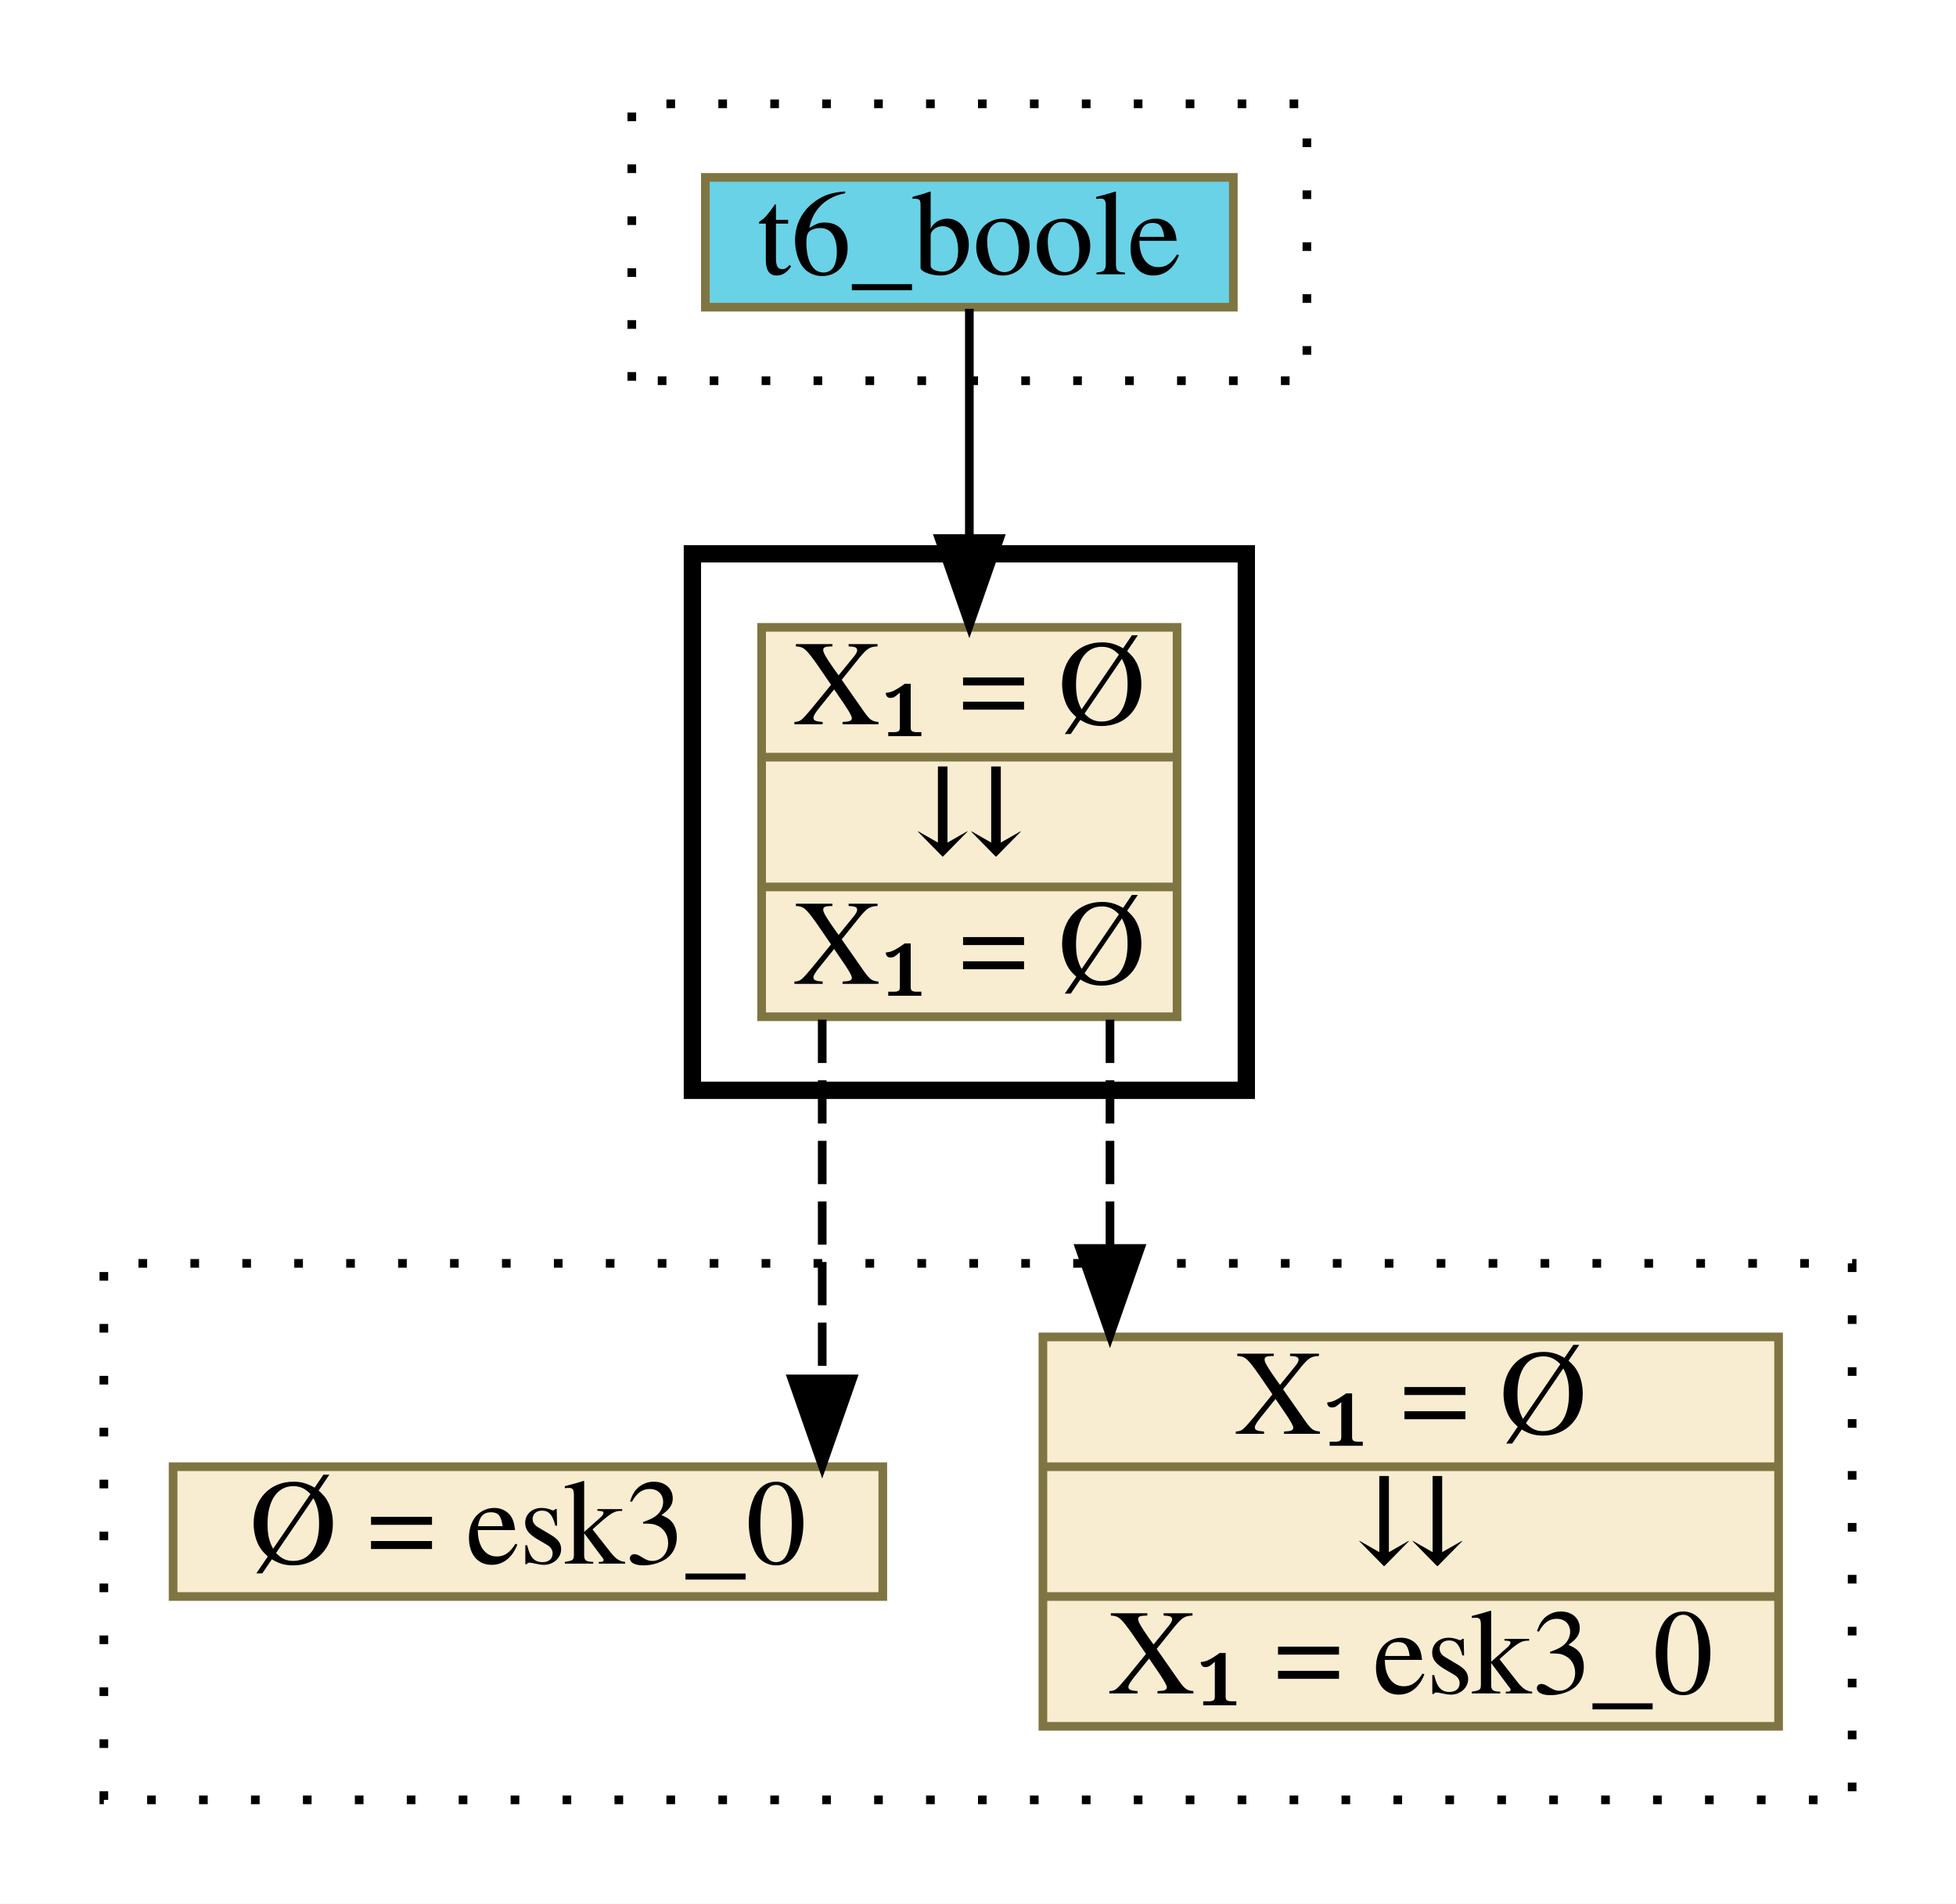
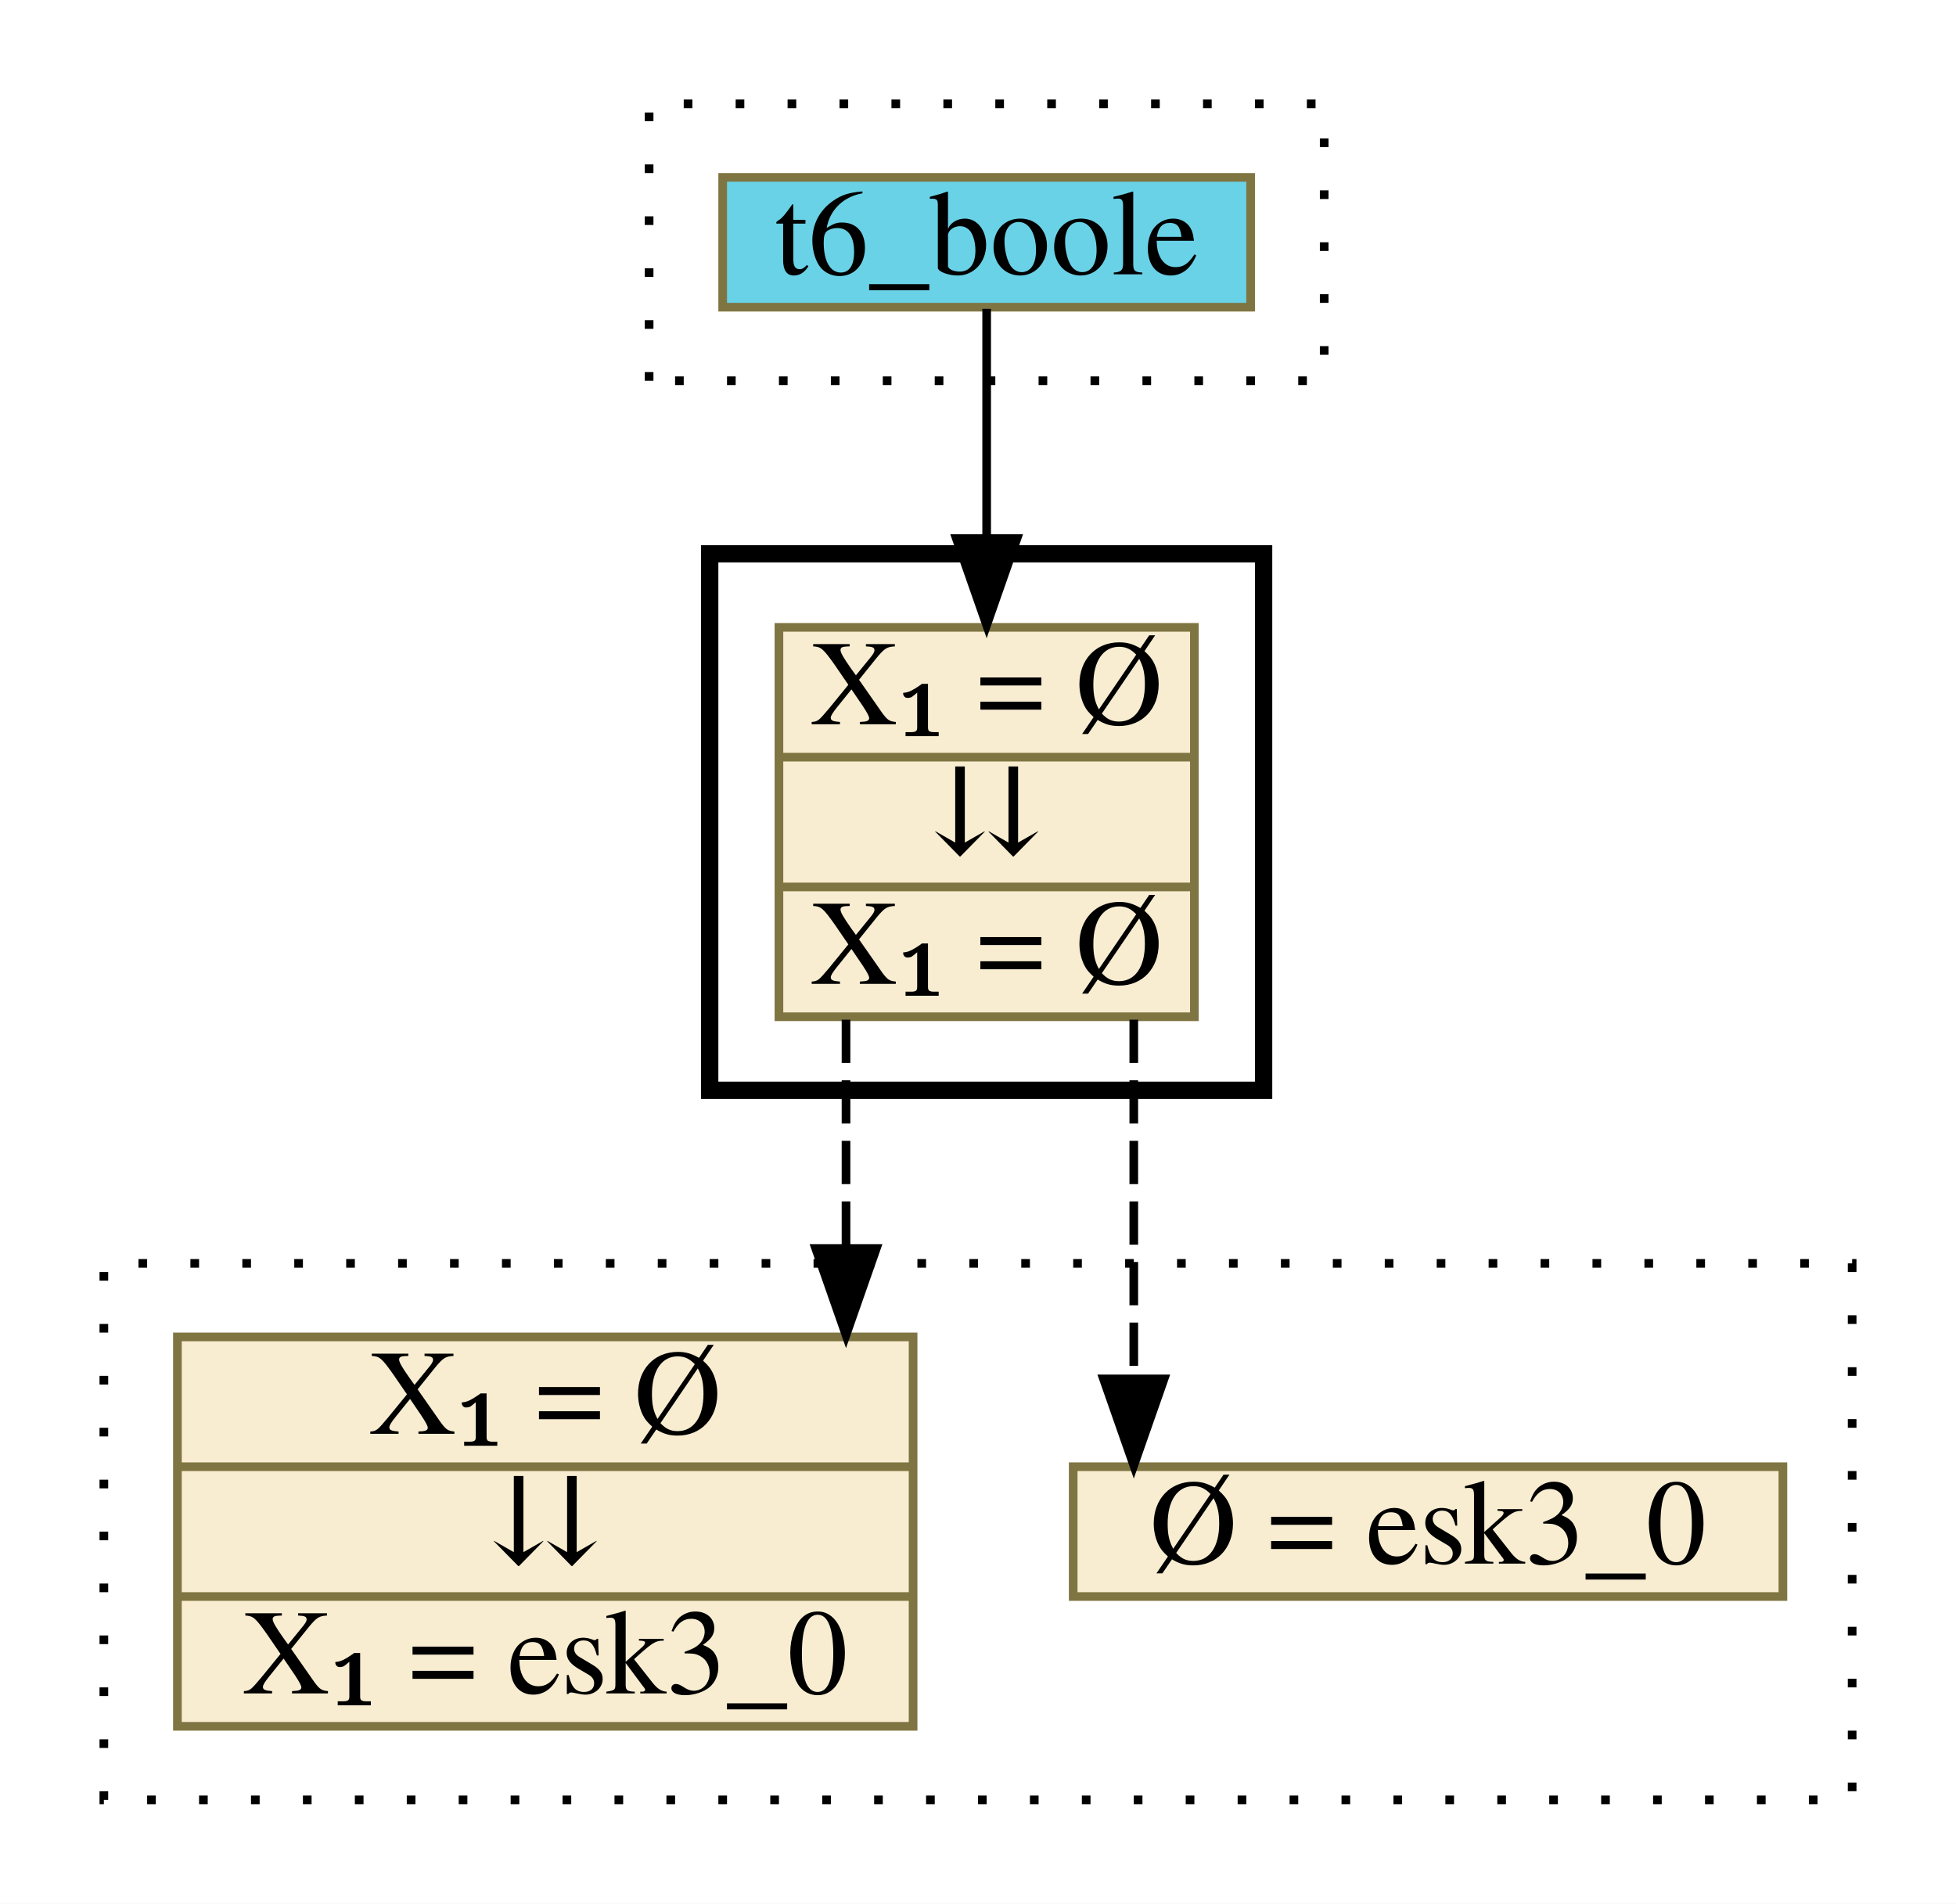
<svg xmlns="http://www.w3.org/2000/svg" xmlns:xlink="http://www.w3.org/1999/xlink" width="226pt" height="220pt" viewBox="0.00 0.00 226.00 220.00">
  <g id="graph0" class="graph" transform="scale(1 1) rotate(0) translate(4 216)">
    <polygon fill="white" stroke="transparent" points="-4,4 -4,-216 222,-216 222,4 -4,4" />
    <g id="clust1" class="cluster">
-       <polygon fill="none" stroke="black" stroke-dasharray="1,5" points="69,-172 69,-204 147,-204 147,-172 69,-172" />
+       <polygon fill="none" stroke="black" stroke-dasharray="1,5" points="71,-172 71,-204 149,-204 149,-172 71,-172" />
    </g>
    <g id="clust2" class="cluster">
-       <polygon fill="none" stroke="black" stroke-width="2" points="76,-90 76,-152 140,-152 140,-90 76,-90" />
+       <polygon fill="none" stroke="black" stroke-width="2" points="78,-90 78,-152 142,-152 142,-90 78,-90" />
    </g>
    <g id="clust3" class="cluster">
      <polygon fill="none" stroke="black" stroke-dasharray="1,5" points="8,-8 8,-70 210,-70 210,-8 8,-8" />
    </g>
    <g id="node1" class="node">
      <g id="a_node1">
        <a xlink:href="http://grid01.ciirc.cvut.cz/~mptp/7.13.01_4.181.1147/html/boole.html#T6" xlink:title="t6_boole" target="_blank">
-           <polygon fill="#69d2e7" stroke="#7f7542" points="77.5,-180.5 77.5,-195.5 138.5,-195.5 138.5,-180.5 77.5,-180.5" />
-           <text text-anchor="middle" x="108" y="-184.3" font-family="Times,serif" font-size="14.00">t6_boole</text>
+           <polygon fill="#69d2e7" stroke="#7f7542" points="79.5,-180.5 79.5,-195.5 140.5,-195.5 140.5,-180.5 79.5,-180.5" />
+           <text text-anchor="middle" x="110" y="-184.3" font-family="Times,serif" font-size="14.00">t6_boole</text>
        </a>
      </g>
    </g>
    <g id="node2" class="node">
      <g id="a_node2">
        <a xlink:href="c_0_39.html" xlink:title="{X₁ = Ø|⇊|X₁ = Ø}" target="_parent">
-           <polygon fill="#f8edd1" stroke="#7f7542" points="84,-98.5 84,-143.5 132,-143.5 132,-98.5 84,-98.5" />
-           <text text-anchor="middle" x="108" y="-132.3" font-family="Times,serif" font-size="14.00">X₁ = Ø</text>
-           <polyline fill="none" stroke="#7f7542" points="84,-128.5 132,-128.5 " />
-           <text text-anchor="middle" x="108" y="-117.3" font-family="Times,serif" font-size="14.00">⇊</text>
-           <polyline fill="none" stroke="#7f7542" points="84,-113.5 132,-113.5 " />
-           <text text-anchor="middle" x="108" y="-102.3" font-family="Times,serif" font-size="14.00">X₁ = Ø</text>
+           <polygon fill="#f8edd1" stroke="#7f7542" points="86,-98.5 86,-143.5 134,-143.5 134,-98.5 86,-98.5" />
+           <text text-anchor="middle" x="110" y="-132.3" font-family="Times,serif" font-size="14.00">X₁ = Ø</text>
+           <polyline fill="none" stroke="#7f7542" points="86,-128.5 134,-128.5 " />
+           <text text-anchor="middle" x="110" y="-117.3" font-family="Times,serif" font-size="14.00">⇊</text>
+           <polyline fill="none" stroke="#7f7542" points="86,-113.5 134,-113.5 " />
+           <text text-anchor="middle" x="110" y="-102.3" font-family="Times,serif" font-size="14.00">X₁ = Ø</text>
        </a>
      </g>
    </g>
    <g id="edge1" class="edge">
-       <path fill="none" stroke="black" d="M108,-180.31C108,-180.31 108,-153.76 108,-153.76" />
-       <polygon fill="black" stroke="black" points="111.5,-153.76 108,-143.76 104.5,-153.76 111.5,-153.76" />
+       <path fill="none" stroke="black" d="M110,-180.31C110,-180.31 110,-153.76 110,-153.76" />
+       <polygon fill="black" stroke="black" points="113.5,-153.76 110,-143.76 106.5,-153.76 113.5,-153.76" />
    </g>
    <g id="node3" class="node">
      <g id="a_node3">
-         <a xlink:href="c_0_69.html" xlink:title="{X₁ = Ø|⇊|X₁ = esk3_0}" target="_parent">
-           <polygon fill="#f8edd1" stroke="#7f7542" points="116.5,-16.5 116.5,-61.5 201.5,-61.5 201.5,-16.5 116.5,-16.5" />
-           <text text-anchor="middle" x="159" y="-50.3" font-family="Times,serif" font-size="14.00">X₁ = Ø</text>
-           <polyline fill="none" stroke="#7f7542" points="116.5,-46.5 201.5,-46.5 " />
-           <text text-anchor="middle" x="159" y="-35.3" font-family="Times,serif" font-size="14.00">⇊</text>
-           <polyline fill="none" stroke="#7f7542" points="116.5,-31.5 201.5,-31.5 " />
-           <text text-anchor="middle" x="159" y="-20.3" font-family="Times,serif" font-size="14.00">X₁ = esk3_0</text>
+         <a xlink:href="c_0_60.html" xlink:title="{Ø = esk3_0}" target="_parent">
+           <polygon fill="#f8edd1" stroke="#7f7542" points="120,-31.5 120,-46.5 202,-46.5 202,-31.5 120,-31.5" />
+           <text text-anchor="middle" x="161" y="-35.3" font-family="Times,serif" font-size="14.00">Ø = esk3_0</text>
        </a>
      </g>
    </g>
    <g id="edge2" class="edge">
-       <path fill="none" stroke="black" stroke-dasharray="5,2" d="M124.25,-98.16C124.25,-98.16 124.25,-71.72 124.25,-71.72" />
-       <polygon fill="black" stroke="black" points="127.75,-71.72 124.25,-61.72 120.75,-71.72 127.75,-71.72" />
+       <path fill="none" stroke="black" stroke-dasharray="5,2" d="M127,-98.16C127,-98.16 127,-56.65 127,-56.65" />
+       <polygon fill="black" stroke="black" points="130.5,-56.65 127,-46.65 123.5,-56.65 130.5,-56.65" />
    </g>
    <g id="node4" class="node">
      <g id="a_node4">
-         <a xlink:href="c_0_60.html" xlink:title="{Ø = esk3_0}" target="_parent">
-           <polygon fill="#f8edd1" stroke="#7f7542" points="16,-31.5 16,-46.5 98,-46.5 98,-31.5 16,-31.5" />
-           <text text-anchor="middle" x="57" y="-35.3" font-family="Times,serif" font-size="14.00">Ø = esk3_0</text>
+         <a xlink:href="c_0_69.html" xlink:title="{X₁ = Ø|⇊|X₁ = esk3_0}" target="_parent">
+           <polygon fill="#f8edd1" stroke="#7f7542" points="16.5,-16.5 16.5,-61.5 101.5,-61.5 101.5,-16.5 16.5,-16.5" />
+           <text text-anchor="middle" x="59" y="-50.3" font-family="Times,serif" font-size="14.00">X₁ = Ø</text>
+           <polyline fill="none" stroke="#7f7542" points="16.5,-46.5 101.5,-46.5 " />
+           <text text-anchor="middle" x="59" y="-35.3" font-family="Times,serif" font-size="14.00">⇊</text>
+           <polyline fill="none" stroke="#7f7542" points="16.5,-31.5 101.5,-31.5 " />
+           <text text-anchor="middle" x="59" y="-20.3" font-family="Times,serif" font-size="14.00">X₁ = esk3_0</text>
        </a>
      </g>
    </g>
    <g id="edge3" class="edge">
-       <path fill="none" stroke="black" stroke-dasharray="5,2" d="M91,-98.16C91,-98.16 91,-56.65 91,-56.65" />
-       <polygon fill="black" stroke="black" points="94.5,-56.65 91,-46.65 87.5,-56.65 94.5,-56.65" />
+       <path fill="none" stroke="black" stroke-dasharray="5,2" d="M93.75,-98.16C93.75,-98.16 93.75,-71.72 93.75,-71.72" />
+       <polygon fill="black" stroke="black" points="97.25,-71.72 93.75,-61.72 90.25,-71.72 97.25,-71.72" />
    </g>
  </g>
</svg>
